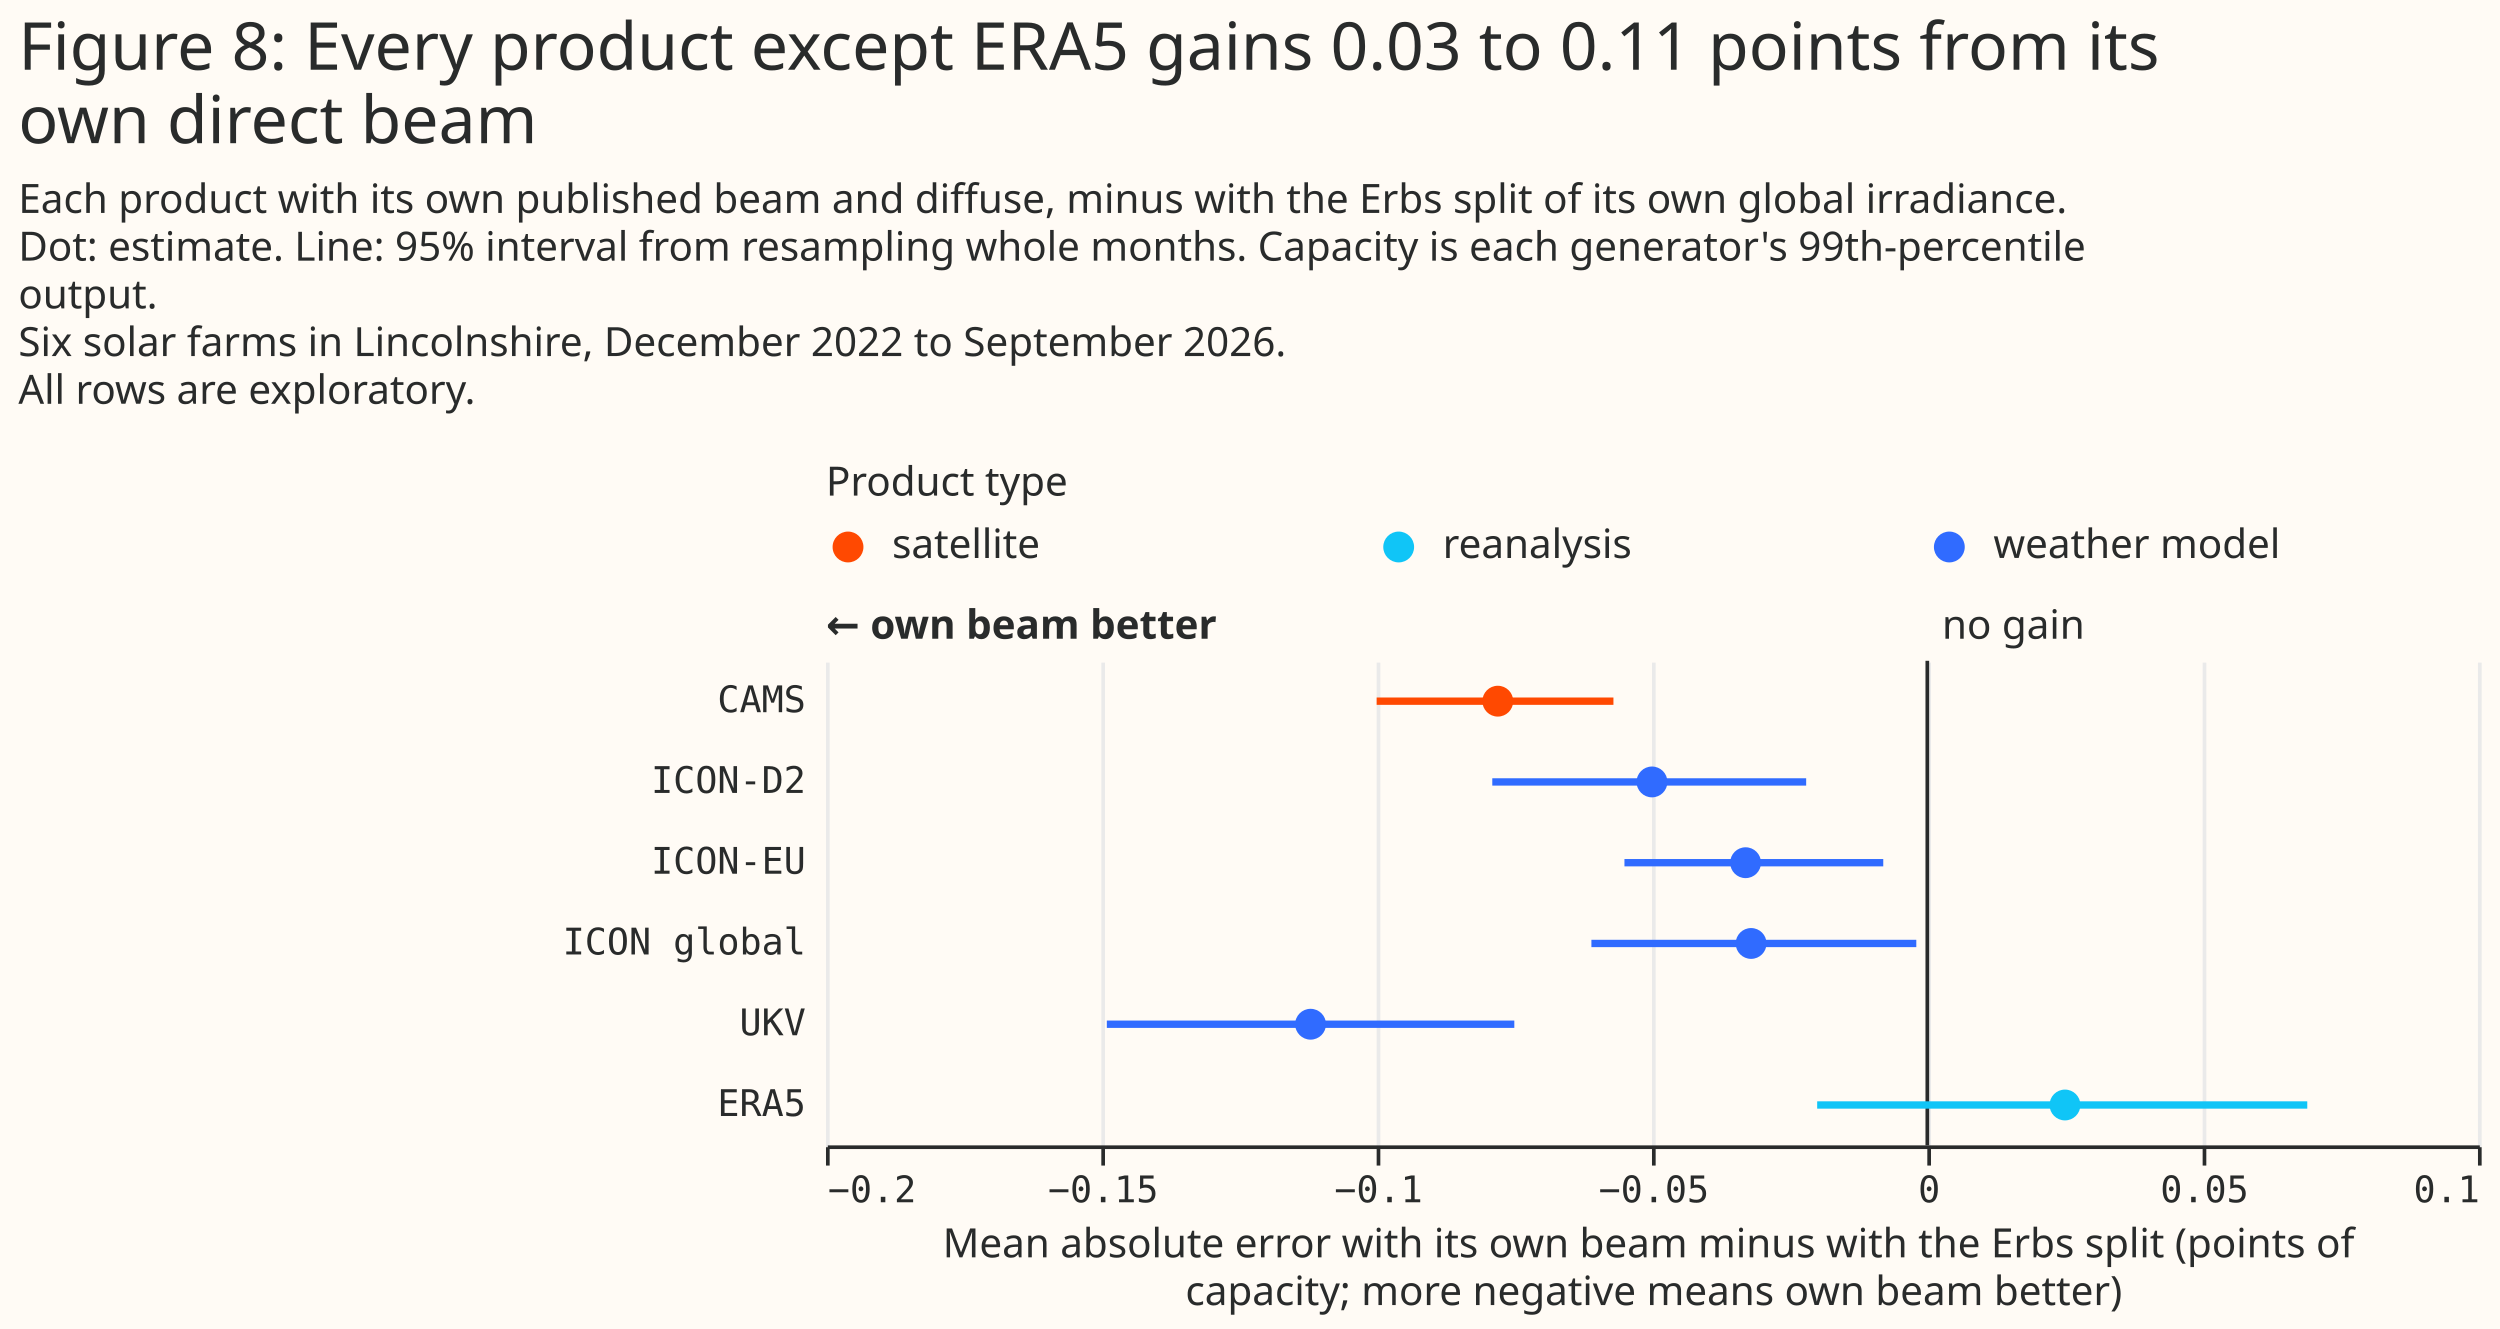
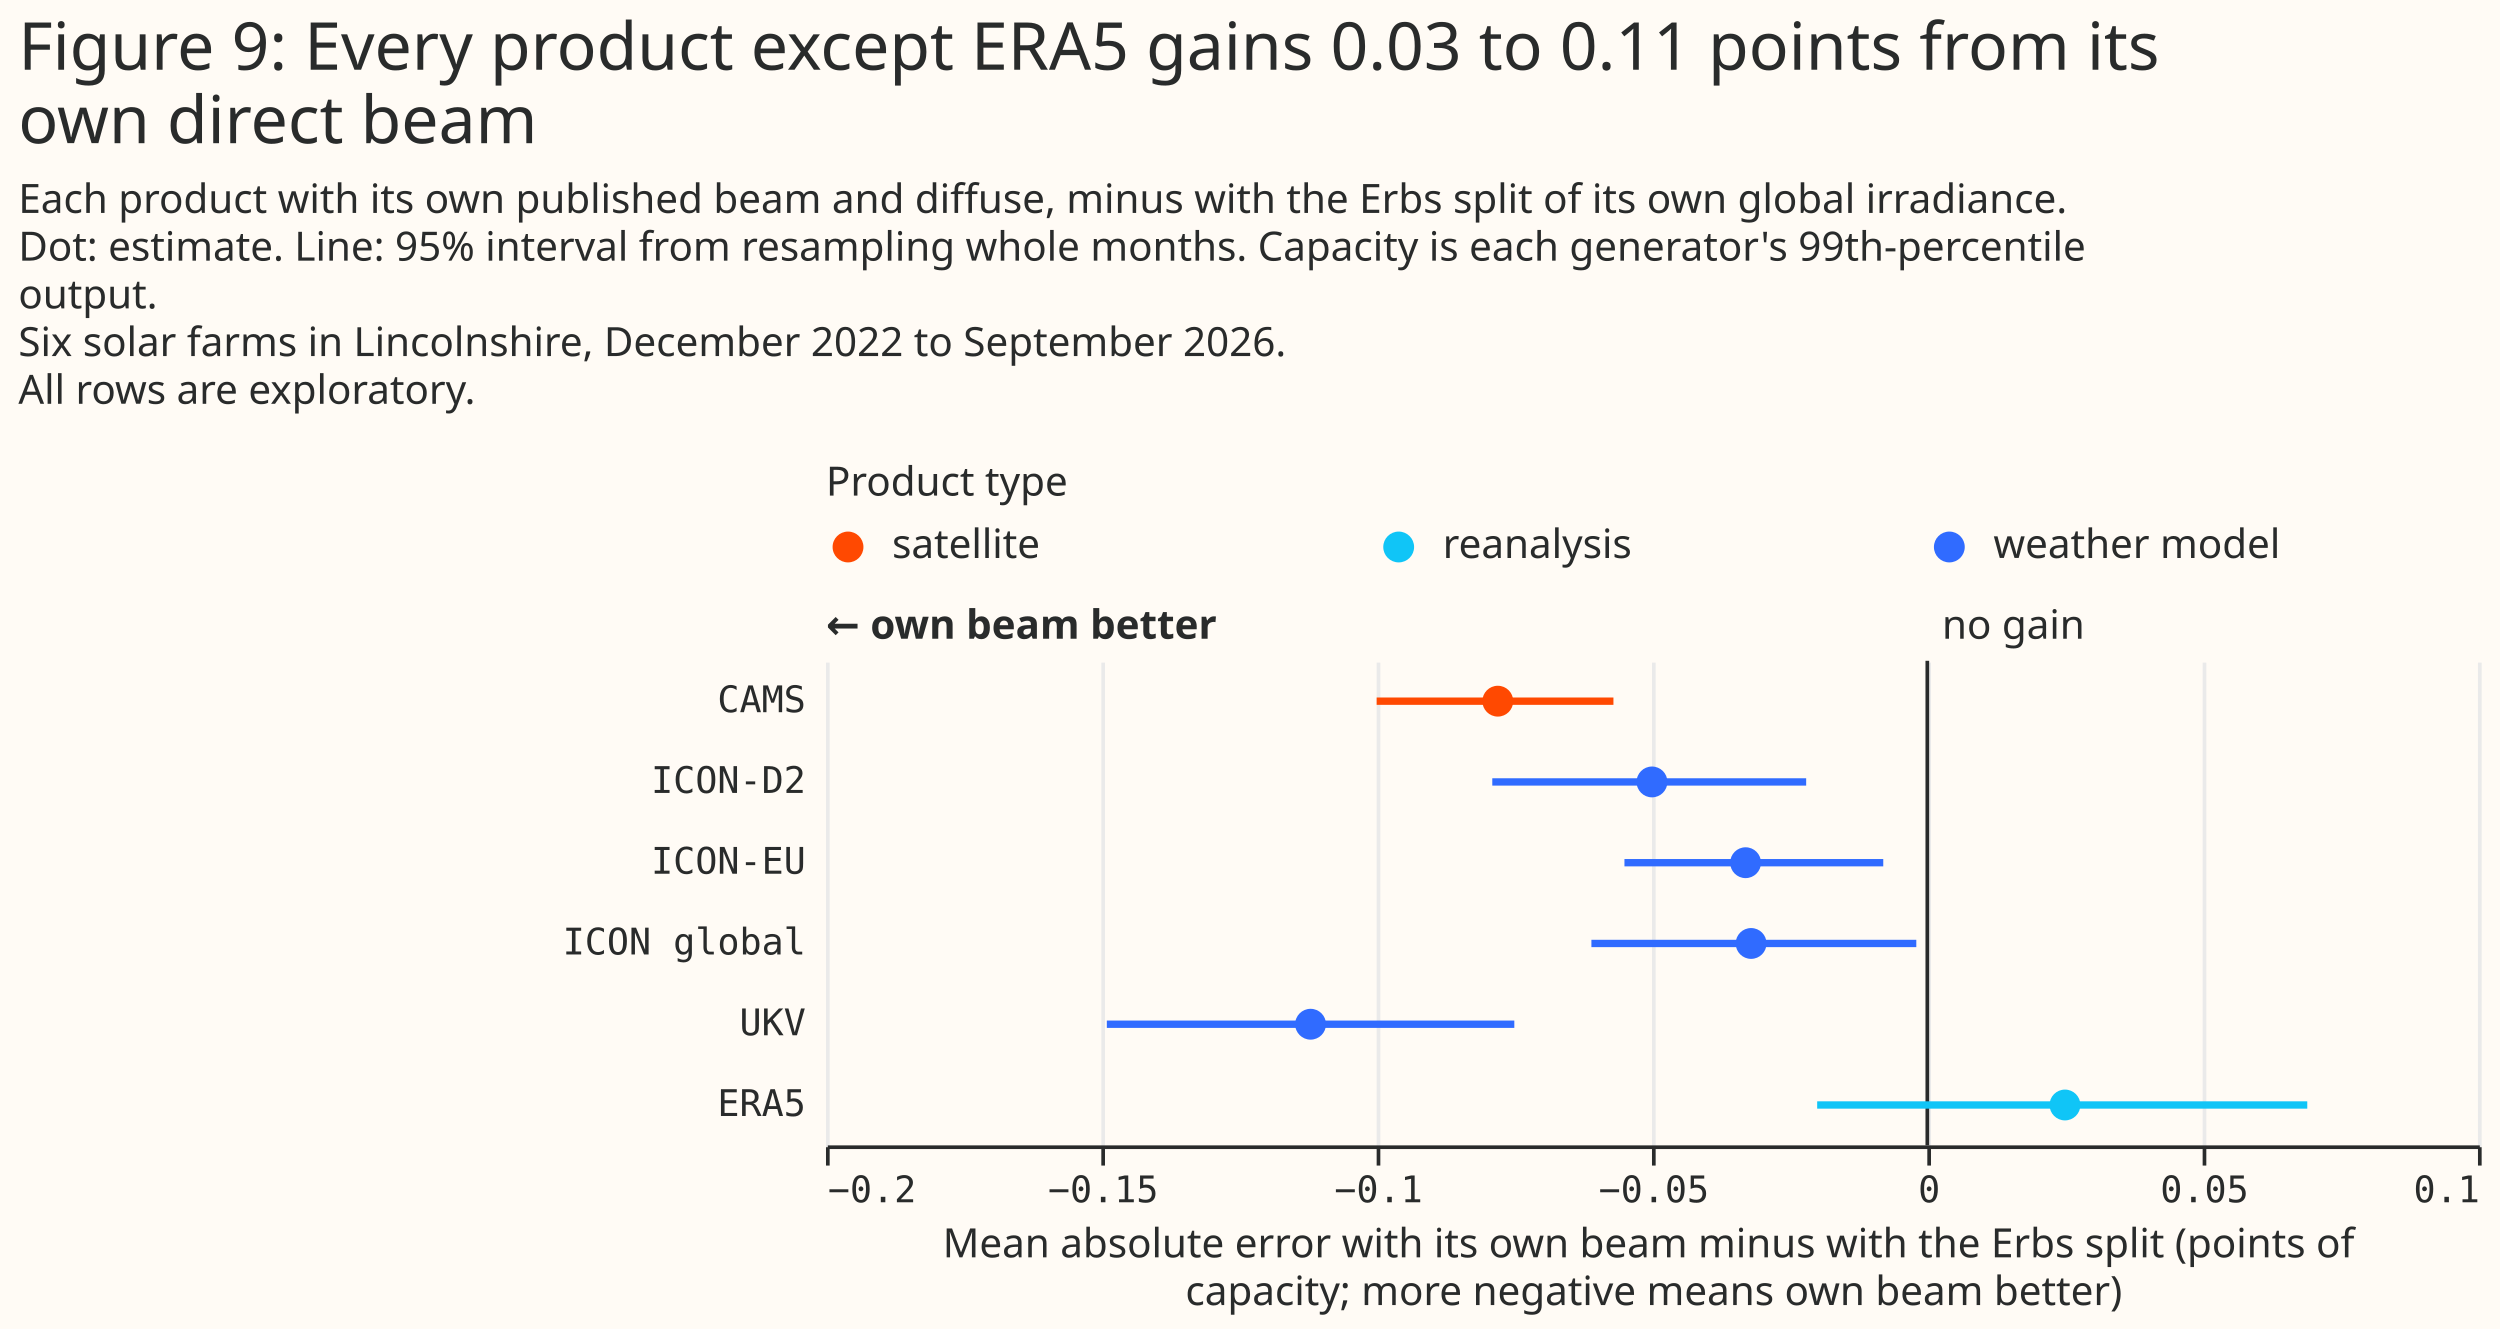
<svg xmlns="http://www.w3.org/2000/svg" width="681" height="362" class="marks" viewBox="0 0 681 362">
  <path fill="#fffbf5" d="M0 0h681v362H0z" />
  <g fill="none" stroke-miterlimit="10" aria-roledescription="group mark container" class="mark-group role-frame root">
    <path d="M225 141h450z" aria-hidden="true" class="background" />
    <g aria-roledescription="group mark container" class="mark-group role-scope concat_0_group">
      <g aria-roledescription="group mark container" class="mark-group role-scope concat_0_concat_0_group">
        <path fill="#fffbf5" d="M225 141h450v16H225Z" aria-hidden="true" class="background" />
        <g aria-roledescription="symbol mark container" class="mark-symbol role-mark concat_0_concat_0_layer_0_marks">
          <path fill="#ff4901" d="M235.2 149a4.2 4.2 0 1 1-8.4 0 4.2 4.2 0 1 1 8.4 0" aria-label="x: 6; colour: #FF4901; shape: circle" aria-roledescription="point" />
          <path fill="#10c5f7" d="M385.2 149a4.2 4.2 0 1 1-8.4 0 4.2 4.2 0 1 1 8.4 0" aria-label="x: 156; colour: #10C5F7; shape: circle" aria-roledescription="point" />
          <path fill="#306bff" d="M535.2 149a4.2 4.2 0 1 1-8.4 0 4.2 4.2 0 1 1 8.4 0" aria-label="x: 306; colour: #306BFF; shape: circle" aria-roledescription="point" />
        </g>
        <g fill="#292b2b" aria-roledescription="text mark container" class="mark-text role-mark concat_0_concat_0_layer_2_marks" font-family="Matter XH, DM Sans, sans-serif" font-size="11">
          <text aria-label="x: 6; label: satellite" aria-roledescription="text mark" transform="translate(243 152)">satellite</text>
          <text aria-label="x: 156; label: reanalysis" aria-roledescription="text mark" transform="translate(393 152)">reanalysis</text>
          <text aria-label="x: 306; label: weather model" aria-roledescription="text mark" transform="translate(543 152)">weather model</text>
        </g>
        <g class="mark-group role-title">
          <text fill="#292b2b" aria-label="Title text 'Product type'" aria-roledescription="title" class="mark-text role-title-text" font-family="Matter XH, DM Sans, sans-serif" font-size="11" pointer-events="none" transform="translate(225 135)">Product type</text>
        </g>
      </g>
      <g aria-roledescription="group mark container" class="mark-group role-scope concat_0_concat_1_group">
        <path fill="#fffbf5" d="M225 180h450v132H225Z" aria-hidden="true" class="background" />
        <g aria-hidden="true" class="mark-group role-axis">
          <path stroke="#eaeaea" d="M225.5 312.5v-132m75 132v-132m75 132v-132m75 132v-132m75 132v-132m75 132v-132m75 132v-132" class="mark-rule role-axis-grid" pointer-events="none" />
        </g>
        <g aria-label="X-axis titled 'Mean absolute error with its own beam minus with the Erbs split (points of capacity; more negative means own beam better)' for a linear scale with values from −0.2 to 0.1" aria-roledescription="axis" class="mark-group role-axis" pointer-events="none">
          <path stroke="#292b2b" d="M225.5 312.5v5m75-5v5m75-5v5m75-5v5m75-5v5m75-5v5m75-5v5" class="mark-rule role-axis-tick" />
          <g fill="#292b2b" class="mark-text role-axis-label" font-family="Matter Semi Mono, Roboto Mono, monospace" font-size="10">
            <text transform="translate(225.5 327.5)">−0.2</text>
            <text text-anchor="middle" transform="translate(300.5 327.5)">−0.15</text>
            <text text-anchor="middle" transform="translate(375.5 327.5)">−0.1</text>
            <text text-anchor="middle" transform="translate(450.5 327.5)">−0.05</text>
            <text text-anchor="middle" transform="translate(525.5 327.5)">0</text>
            <text text-anchor="middle" transform="translate(600.5 327.5)">0.05</text>
            <text text-anchor="end" transform="translate(675.5 327.5)">0.1</text>
          </g>
          <path stroke="#292b2b" d="M225.5 312.5h450" class="mark-rule role-axis-domain" />
          <text fill="#292b2b" class="mark-text role-axis-title" font-family="Matter XH, DM Sans, sans-serif" font-size="11" text-anchor="middle" transform="translate(450.5 342.5)">
            <tspan>Mean absolute error with its own beam minus with the Erbs split (points of</tspan>
            <tspan x="0" dy="13">capacity; more negative means own beam better)</tspan>
          </text>
        </g>
        <g aria-label="Y-axis for a discrete scale with 6 values: CAMS, ICON-D2, ICON-EU, ICON global, UKV, ERA5" aria-roledescription="axis" class="mark-group role-axis">
          <g fill="#292b2b" class="mark-text role-axis-label" font-family="Matter Semi Mono, Roboto Mono, monospace" font-size="10" pointer-events="none" text-anchor="end">
            <text transform="translate(219.5 194)">CAMS</text>
            <text transform="translate(219.5 216)">ICON-D2</text>
            <text transform="translate(219.5 238)">ICON-EU</text>
            <text transform="translate(219.5 260)">ICON global</text>
            <text transform="translate(219.5 282)">UKV</text>
            <text transform="translate(219.5 304)">ERA5</text>
          </g>
        </g>
        <g aria-roledescription="rule mark container" class="mark-rule role-mark concat_0_concat_1_layer_0_marks">
          <path stroke="#292b2b" d="M525 180v132" aria-label="x: 0" aria-roledescription="rule mark" />
        </g>
        <g aria-roledescription="text mark container" class="mark-text role-mark concat_0_concat_1_layer_1_marks">
          <text fill="#292b2b" aria-label="x: 0" aria-roledescription="text mark" font-family="Matter XH, DM Sans, sans-serif" font-size="11" transform="translate(529 174)">no gain</text>
        </g>
        <g aria-roledescription="text mark container" class="mark-text role-mark concat_0_concat_1_layer_2_marks">
          <text fill="#292b2b" aria-label="x: −0.2" aria-roledescription="text mark" font-family="Matter XH, DM Sans, sans-serif" font-size="11" font-weight="bold" transform="translate(225 174)">← own beam better</text>
        </g>
        <g stroke-width="2" aria-hidden="true" class="mark-rule role-mark concat_0_concat_1_layer_3_marks" clip-path="url(#a)" transform="translate(225 180)">
          <path stroke="#ff4901" d="M150 11h64.5" />
          <path stroke="#306bff" d="M181.5 33H267m-49.5 22H288m-79.5 22H297M76.5 99h111" />
          <path stroke="#10c5f7" d="M270 121h133.5" />
        </g>
        <g aria-roledescription="symbol mark container" class="mark-symbol role-mark concat_0_concat_1_layer_4_marks" clip-path="url(#b)" transform="translate(225 180)">
          <path fill="#ff4901" d="M187.2 11a4.2 4.2 0 1 1-8.4 0 4.2 4.2 0 1 1 8.4 0" aria-label="Mean absolute error with its own beam minus with the Erbs split (points of, capacity; more negative means own beam better): −0.08; label: CAMS; shade: satellite; Row: CAMS; Estimate: −0.078; Lower 95%: −0.1; Upper 95%: −0.057" aria-roledescription="point" />
          <path fill="#306bff" d="M229.2 33a4.2 4.2 0 1 1-8.4 0 4.2 4.2 0 1 1 8.4 0" aria-label="Mean absolute error with its own beam minus with the Erbs split (points of, capacity; more negative means own beam better): −0.05; label: ICON-D2; shade: weather model; Row: ICON-D2; Estimate: −0.05; Lower 95%: −0.079; Upper 95%: −0.022" aria-roledescription="point" />
          <path fill="#306bff" d="M254.7 55a4.2 4.2 0 1 1-8.4 0 4.2 4.2 0 1 1 8.4 0" aria-label="Mean absolute error with its own beam minus with the Erbs split (points of, capacity; more negative means own beam better): −0.03; label: ICON-EU; shade: weather model; Row: ICON-EU; Estimate: −0.033; Lower 95%: −0.055; Upper 95%: −0.008" aria-roledescription="point" />
          <path fill="#306bff" d="M256.2 77a4.2 4.2 0 1 1-8.4 0 4.2 4.2 0 1 1 8.4 0" aria-label="Mean absolute error with its own beam minus with the Erbs split (points of, capacity; more negative means own beam better): −0.03; label: ICON global; shade: weather model; Row: ICON global; Estimate: −0.032; Lower 95%: −0.061; Upper 95%: −0.002" aria-roledescription="point" />
          <path fill="#306bff" d="M136.2 99a4.2 4.2 0 1 1-8.4 0 4.2 4.2 0 1 1 8.4 0" aria-label="Mean absolute error with its own beam minus with the Erbs split (points of, capacity; more negative means own beam better): −0.11; label: UKV; shade: weather model; Row: UKV; Estimate: −0.112; Lower 95%: −0.149; Upper 95%: −0.075" aria-roledescription="point" />
          <path fill="#10c5f7" d="M341.7 121a4.2 4.2 0 1 1-8.4 0 4.2 4.2 0 1 1 8.4 0" aria-label="Mean absolute error with its own beam minus with the Erbs split (points of, capacity; more negative means own beam better): 0.03; label: ERA5; shade: reanalysis; Row: ERA5; Estimate: 0.025; Lower 95%: −0.02; Upper 95%: 0.069" aria-roledescription="point" />
        </g>
      </g>
    </g>
    <g fill="#292b2b" class="mark-group role-title" font-family="Matter XH, DM Sans, sans-serif" pointer-events="none">
-       <text aria-label="Title text 'Figure 8: Every product except ERA5 gains 0.03 to 0.11 points from its own direct beam'" aria-roledescription="title" class="mark-text role-title-text" font-size="18" transform="translate(5 19)">
-         <tspan>Figure 8: Every product except ERA5 gains 0.03 to 0.11 points from its</tspan>
+       <text aria-label="Title text 'Figure 9: Every product except ERA5 gains 0.03 to 0.11 points from its own direct beam'" aria-roledescription="title" class="mark-text role-title-text" font-size="18" transform="translate(5 19)">
+         <tspan>Figure 9: Every product except ERA5 gains 0.03 to 0.11 points from its</tspan>
        <tspan x="0" dy="20">own direct beam</tspan>
      </text>
      <text aria-label="Subtitle text 'Each product with its own published beam and diffuse, minus with the Erbs split of its own global irradiance. Dot: estimate. Line: 95% interval from resampling whole months. Capacity is each generator's 99th-percentile output. Six solar farms in Lincolnshire, December 2022 to September 2026. All rows are exploratory.'" aria-roledescription="subtitle" class="mark-text role-title-subtitle" font-size="11" transform="translate(5 58)">
        <tspan>Each product with its own published beam and diffuse, minus with the Erbs split of its own global irradiance.</tspan>
        <tspan x="0" dy="13">Dot: estimate. Line: 95% interval from resampling whole months. Capacity is each generator's 99th-percentile</tspan>
        <tspan x="0" dy="13">output.</tspan>
        <tspan x="0" dy="13">Six solar farms in Lincolnshire, December 2022 to September 2026.</tspan>
        <tspan x="0" dy="13">All rows are exploratory.</tspan>
      </text>
    </g>
  </g>
  <defs>
    <clipPath id="a">
      <path d="M0 0h450v132H0z" />
    </clipPath>
    <clipPath id="b">
      <path d="M0 0h450v132H0z" />
    </clipPath>
  </defs>
</svg>
